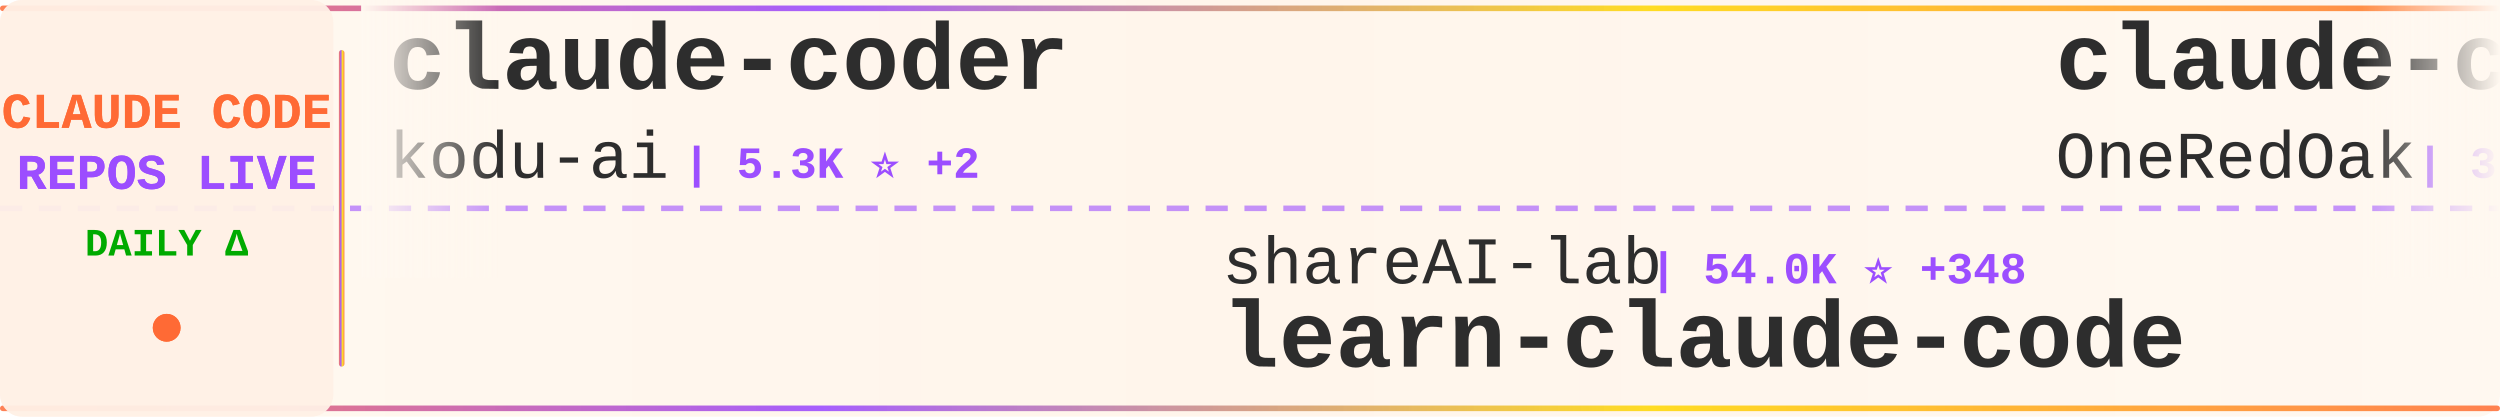
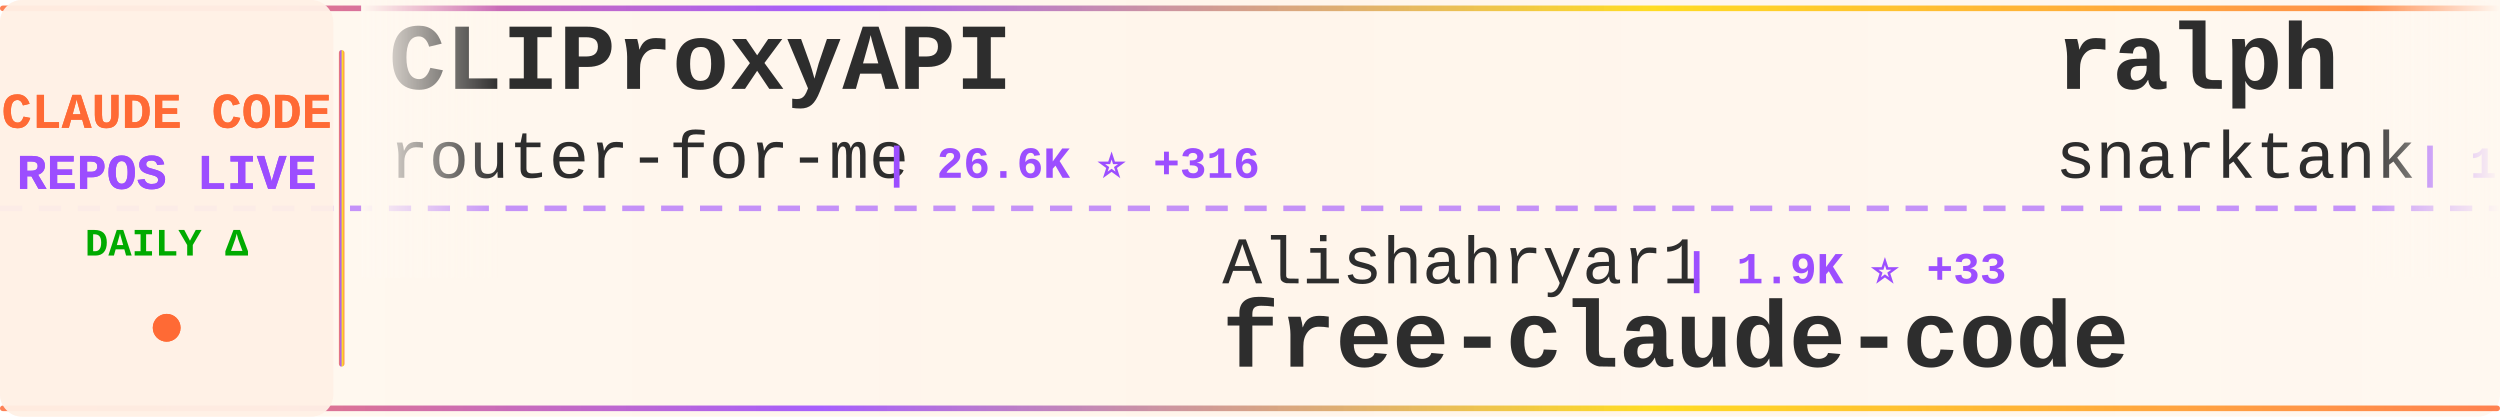
<svg xmlns="http://www.w3.org/2000/svg" width="900" height="150">
  <defs>
    <linearGradient id="tickerBg" x1="0%" y1="0%" x2="100%" y2="0%">
      <stop offset="0%" style="stop-color:#fff8f0;stop-opacity:0.98" />
      <stop offset="50%" style="stop-color:#fff5eb;stop-opacity:1" />
      <stop offset="100%" style="stop-color:#fff8f0;stop-opacity:0.98" />
    </linearGradient>
    <linearGradient id="borderGrad" x1="0%" y1="0%" x2="100%" y2="0%">
      <stop offset="0%" style="stop-color:#FF6B35;stop-opacity:0.85">
        <animate attributeName="stop-opacity" values="0.85;1;0.85" dur="2s" repeatCount="indefinite" />
      </stop>
      <stop offset="33%" style="stop-color:#9C4EFF;stop-opacity:0.9">
        <animate attributeName="stop-opacity" values="0.9;1;0.9" dur="2.2s" repeatCount="indefinite" />
      </stop>
      <stop offset="66%" style="stop-color:#FFD700;stop-opacity:0.85">
        <animate attributeName="stop-opacity" values="0.85;1;0.85" dur="1.8s" repeatCount="indefinite" />
      </stop>
      <stop offset="100%" style="stop-color:#FF6B35;stop-opacity:0.85">
        <animate attributeName="stop-opacity" values="0.85;1;0.85" dur="2s" repeatCount="indefinite" />
      </stop>
    </linearGradient>
    <filter id="textGlow">
      <feGaussianBlur stdDeviation="0.15" result="coloredBlur" />
      <feMerge>
        <feMergeNode in="coloredBlur" />
        <feMergeNode in="SourceGraphic" />
      </feMerge>
    </filter>
    <filter id="metricGlow">
      <feGaussianBlur stdDeviation="0.2" result="coloredBlur" />
      <feMerge>
        <feMergeNode in="coloredBlur" />
        <feMergeNode in="SourceGraphic" />
      </feMerge>
    </filter>
    <linearGradient id="leftFade" x1="0%" y1="0%" x2="100%" y2="0%">
      <stop offset="0%" style="stop-color:#fff8f0;stop-opacity:1" />
      <stop offset="100%" style="stop-color:#fff8f0;stop-opacity:0" />
    </linearGradient>
    <linearGradient id="rightFade" x1="0%" y1="0%" x2="100%" y2="0%">
      <stop offset="0%" style="stop-color:#fff8f0;stop-opacity:0" />
      <stop offset="100%" style="stop-color:#fff8f0;stop-opacity:1" />
    </linearGradient>
  </defs>
  <rect width="900" height="150" fill="url(#tickerBg)" rx="8" />
  <rect x="0" y="2" width="900" height="2" fill="url(#borderGrad)" rx="1" />
  <rect x="0" y="146" width="900" height="2" fill="url(#borderGrad)" rx="1" />
  <line x1="0" y1="75" x2="900" y2="75" stroke="#9C4EFF" stroke-width="2" stroke-dasharray="8 6" opacity="0.6" />
  <rect x="0" y="0" width="120" height="150" fill="#fff0e6" opacity="0.95" rx="8" />
  <text x="60" y="46" font-family="'Courier New', monospace" font-size="18" font-weight="bold" fill="#FF6B35" text-anchor="middle" filter="url(#textGlow)">
    CLAUDE CODE
  </text>
  <text x="60" y="68" font-family="'Courier New', monospace" font-size="18" font-weight="bold" fill="#9C4EFF" text-anchor="middle" filter="url(#textGlow)">
    REPOS LIVE
  </text>
  <text x="60" y="92" font-family="'Courier New', monospace" font-size="14" font-weight="bold" fill="#00aa00" text-anchor="middle">
    DAILY Δ
  </text>
  <circle cx="60" cy="118" r="5" fill="#FF6B35" filter="url(#metricGlow)">
    <animate attributeName="r" values="4;6;4" dur="1.5s" repeatCount="indefinite" />
    <animate attributeName="opacity" values="0.6;1;0.6" dur="1.5s" repeatCount="indefinite" />
  </circle>
  <rect x="122" y="18" width="2" height="114" fill="url(#borderGrad)" rx="1" />
  <clipPath id="tickerClip">
    <rect x="130" y="0" width="770" height="150" />
  </clipPath>
  <g clip-path="url(#tickerClip)">
    <g id="tickerItems">
      <animateTransform attributeName="transform" attributeType="XML" type="translate" from="0 0" to="-3000 0" dur="54s" repeatCount="indefinite" />
      <g transform="translate(0, 0)">
-         <text x="140" y="32" font-family="'Courier New', monospace" font-size="34" font-weight="bold" fill="#2d2d2d">claude-coder</text>
-         <text x="140" y="64" font-family="'Courier New', monospace" font-size="24" font-weight="normal" fill="#2d2d2d" opacity="1.0">kodu-ai</text>
-         <text x="246" y="64" font-family="'Courier New', monospace" font-size="16" font-weight="bold" fill="#9C4EFF"> | 5.3K ⭐ +2</text>
+         <text x="140" y="32" font-family="'Courier New', monospace" font-size="34" font-weight="bold" fill="#2d2d2d">CLIProxyAPI</text>
+         <text x="140" y="64" font-family="'Courier New', monospace" font-size="24" font-weight="normal" fill="#2d2d2d" opacity="1.0">router-for-me</text>
+         <text x="318" y="64" font-family="'Courier New', monospace" font-size="16" font-weight="bold" fill="#9C4EFF"> | 26.6K ⭐ +316</text>
      </g>
      <g transform="translate(300, 0)">
-         <text x="140" y="102" font-family="'Courier New', monospace" font-size="24" font-weight="normal" fill="#2d2d2d" opacity="1.0">shareAI-lab</text>
-         <text x="294" y="102" font-family="'Courier New', monospace" font-size="16" font-weight="bold" fill="#9C4EFF"> | 54.0K ⭐ +348</text>
-         <text x="140" y="132" font-family="'Courier New', monospace" font-size="34" font-weight="bold" fill="#2d2d2d">learn-claude-code</text>
+         <text x="140" y="102" font-family="'Courier New', monospace" font-size="24" font-weight="normal" fill="#2d2d2d" opacity="1.0">Alishahryar1</text>
+         <text x="306" y="102" font-family="'Courier New', monospace" font-size="16" font-weight="bold" fill="#9C4EFF"> | 1.9K ⭐ +33</text>
+         <text x="140" y="132" font-family="'Courier New', monospace" font-size="34" font-weight="bold" fill="#2d2d2d">free-claude-code</text>
      </g>
      <g transform="translate(600, 0)">
-         <text x="140" y="32" font-family="'Courier New', monospace" font-size="34" font-weight="bold" fill="#2d2d2d">claude-code-workflows</text>
-         <text x="140" y="64" font-family="'Courier New', monospace" font-size="24" font-weight="normal" fill="#2d2d2d" opacity="1.0">OneRedOak</text>
-         <text x="270" y="64" font-family="'Courier New', monospace" font-size="16" font-weight="bold" fill="#9C4EFF"> | 3.8K ⭐ +2</text>
+         <text x="140" y="32" font-family="'Courier New', monospace" font-size="34" font-weight="bold" fill="#2d2d2d">ralph</text>
+         <text x="140" y="64" font-family="'Courier New', monospace" font-size="24" font-weight="normal" fill="#2d2d2d" opacity="1.0">snarktank</text>
+         <text x="270" y="64" font-family="'Courier New', monospace" font-size="16" font-weight="bold" fill="#9C4EFF"> | 17.0K ⭐ +107</text>
      </g>
      <g transform="translate(900, 0)">
-         <text x="140" y="102" font-family="'Courier New', monospace" font-size="24" font-weight="normal" fill="#2d2d2d" opacity="1.0">alejandrobalderas</text>
-         <text x="366" y="102" font-family="'Courier New', monospace" font-size="16" font-weight="bold" fill="#9C4EFF"> | 1.6K ⭐ +65</text>
-         <text x="140" y="132" font-family="'Courier New', monospace" font-size="34" font-weight="bold" fill="#2d2d2d">claude-code-from-source</text>
+         <text x="140" y="102" font-family="'Courier New', monospace" font-size="24" font-weight="normal" fill="#2d2d2d" opacity="1.0">chiragjoshi12</text>
+         <text x="318" y="102" font-family="'Courier New', monospace" font-size="16" font-weight="bold" fill="#9C4EFF"> | 187 ⭐</text>
+         <text x="140" y="132" font-family="'Courier New', monospace" font-size="34" font-weight="bold" fill="#2d2d2d">claude-code</text>
      </g>
      <g transform="translate(1200, 0)">
        <text x="140" y="32" font-family="'Courier New', monospace" font-size="34" font-weight="bold" fill="#2d2d2d">claude-code</text>
-         <text x="140" y="64" font-family="'Courier New', monospace" font-size="24" font-weight="normal" fill="#2d2d2d" opacity="1.0">tanbiralam</text>
-         <text x="282" y="64" font-family="'Courier New', monospace" font-size="16" font-weight="bold" fill="#9C4EFF"> | 1.5K ⭐ +24</text>
+         <text x="140" y="64" font-family="'Courier New', monospace" font-size="24" font-weight="normal" fill="#2d2d2d" opacity="1.0">RishabhK103</text>
+         <text x="294" y="64" font-family="'Courier New', monospace" font-size="16" font-weight="bold" fill="#9C4EFF"> | 58 ⭐ +1</text>
      </g>
      <g transform="translate(1500, 0)">
-         <text x="140" y="102" font-family="'Courier New', monospace" font-size="24" font-weight="normal" fill="#2d2d2d" opacity="1.0">edmund-io</text>
-         <text x="270" y="102" font-family="'Courier New', monospace" font-size="16" font-weight="bold" fill="#9C4EFF"> | 1.4K ⭐ +1</text>
-         <text x="140" y="132" font-family="'Courier New', monospace" font-size="34" font-weight="bold" fill="#2d2d2d">edmunds-claude-code</text>
+         <text x="140" y="102" font-family="'Courier New', monospace" font-size="24" font-weight="normal" fill="#2d2d2d" opacity="1.0">Pimzino</text>
+         <text x="246" y="102" font-family="'Courier New', monospace" font-size="16" font-weight="bold" fill="#9C4EFF"> | 3.7K ⭐ +6</text>
+         <text x="140" y="132" font-family="'Courier New', monospace" font-size="34" font-weight="bold" fill="#2d2d2d">claude-code-spec-workflo...</text>
      </g>
      <g transform="translate(1800, 0)">
-         <text x="140" y="32" font-family="'Courier New', monospace" font-size="34" font-weight="bold" fill="#2d2d2d">claude-code</text>
-         <text x="140" y="64" font-family="'Courier New', monospace" font-size="24" font-weight="normal" fill="#2d2d2d" opacity="1.0">codeaashu</text>
-         <text x="270" y="64" font-family="'Courier New', monospace" font-size="16" font-weight="bold" fill="#9C4EFF"> | 2.1K ⭐ +28</text>
+         <text x="140" y="32" font-family="'Courier New', monospace" font-size="34" font-weight="bold" fill="#2d2d2d">claude-code-router</text>
+         <text x="140" y="64" font-family="'Courier New', monospace" font-size="24" font-weight="normal" fill="#2d2d2d" opacity="1.0">musistudio</text>
+         <text x="282" y="64" font-family="'Courier New', monospace" font-size="16" font-weight="bold" fill="#9C4EFF"> | 32.4K ⭐ +83</text>
      </g>
      <g transform="translate(2100, 0)">
-         <text x="140" y="102" font-family="'Courier New', monospace" font-size="24" font-weight="normal" fill="#2d2d2d" opacity="1.0">anthropics</text>
-         <text x="282" y="102" font-family="'Courier New', monospace" font-size="16" font-weight="bold" fill="#9C4EFF"> | 7.1K ⭐ +17</text>
-         <text x="140" y="132" font-family="'Courier New', monospace" font-size="34" font-weight="bold" fill="#2d2d2d">claude-code-action</text>
+         <text x="140" y="102" font-family="'Courier New', monospace" font-size="24" font-weight="normal" fill="#2d2d2d" opacity="1.0">sickn33</text>
+         <text x="246" y="102" font-family="'Courier New', monospace" font-size="16" font-weight="bold" fill="#9C4EFF"> | 33.5K ⭐ +261</text>
+         <text x="140" y="132" font-family="'Courier New', monospace" font-size="34" font-weight="bold" fill="#2d2d2d">antigravity-awesome-skil...</text>
      </g>
      <g transform="translate(2400, 0)">
-         <text x="140" y="32" font-family="'Courier New', monospace" font-size="34" font-weight="bold" fill="#2d2d2d">everything-claude-code</text>
-         <text x="140" y="64" font-family="'Courier New', monospace" font-size="24" font-weight="normal" fill="#2d2d2d" opacity="1.0">affaan-m</text>
-         <text x="258" y="64" font-family="'Courier New', monospace" font-size="16" font-weight="bold" fill="#9C4EFF"> | 158.2K ⭐ +1.3K</text>
+         <text x="140" y="32" font-family="'Courier New', monospace" font-size="34" font-weight="bold" fill="#2d2d2d">Claude-code</text>
+         <text x="140" y="64" font-family="'Courier New', monospace" font-size="24" font-weight="normal" fill="#2d2d2d" opacity="1.0">fazxes</text>
+         <text x="234" y="64" font-family="'Courier New', monospace" font-size="16" font-weight="bold" fill="#9C4EFF"> | 207 ⭐ +1</text>
      </g>
      <g transform="translate(2700, 0)">
-         <text x="140" y="102" font-family="'Courier New', monospace" font-size="24" font-weight="normal" fill="#2d2d2d" opacity="1.0">anthropics</text>
-         <text x="282" y="102" font-family="'Courier New', monospace" font-size="16" font-weight="bold" fill="#9C4EFF"> | 118.7K ⭐ +870</text>
-         <text x="140" y="132" font-family="'Courier New', monospace" font-size="34" font-weight="bold" fill="#2d2d2d">skills</text>
+         <text x="140" y="102" font-family="'Courier New', monospace" font-size="24" font-weight="normal" fill="#2d2d2d" opacity="1.0">fuergaosi233</text>
+         <text x="306" y="102" font-family="'Courier New', monospace" font-size="16" font-weight="bold" fill="#9C4EFF"> | 2.4K ⭐ +11</text>
+         <text x="140" y="132" font-family="'Courier New', monospace" font-size="34" font-weight="bold" fill="#2d2d2d">claude-code-proxy</text>
      </g>
      <g transform="translate(3000, 0)">
-         <text x="140" y="32" font-family="'Courier New', monospace" font-size="34" font-weight="bold" fill="#2d2d2d">claude-coder</text>
-         <text x="140" y="64" font-family="'Courier New', monospace" font-size="24" font-weight="normal" fill="#2d2d2d" opacity="1.0">kodu-ai</text>
-         <text x="246" y="64" font-family="'Courier New', monospace" font-size="16" font-weight="bold" fill="#9C4EFF"> | 5.3K ⭐ +2</text>
+         <text x="140" y="32" font-family="'Courier New', monospace" font-size="34" font-weight="bold" fill="#2d2d2d">CLIProxyAPI</text>
+         <text x="140" y="64" font-family="'Courier New', monospace" font-size="24" font-weight="normal" fill="#2d2d2d" opacity="1.0">router-for-me</text>
+         <text x="318" y="64" font-family="'Courier New', monospace" font-size="16" font-weight="bold" fill="#9C4EFF"> | 26.6K ⭐ +316</text>
      </g>
      <g transform="translate(3300, 0)">
-         <text x="140" y="102" font-family="'Courier New', monospace" font-size="24" font-weight="normal" fill="#2d2d2d" opacity="1.0">shareAI-lab</text>
-         <text x="294" y="102" font-family="'Courier New', monospace" font-size="16" font-weight="bold" fill="#9C4EFF"> | 54.0K ⭐ +348</text>
-         <text x="140" y="132" font-family="'Courier New', monospace" font-size="34" font-weight="bold" fill="#2d2d2d">learn-claude-code</text>
+         <text x="140" y="102" font-family="'Courier New', monospace" font-size="24" font-weight="normal" fill="#2d2d2d" opacity="1.0">Alishahryar1</text>
+         <text x="306" y="102" font-family="'Courier New', monospace" font-size="16" font-weight="bold" fill="#9C4EFF"> | 1.9K ⭐ +33</text>
+         <text x="140" y="132" font-family="'Courier New', monospace" font-size="34" font-weight="bold" fill="#2d2d2d">free-claude-code</text>
      </g>
      <g transform="translate(3600, 0)">
-         <text x="140" y="32" font-family="'Courier New', monospace" font-size="34" font-weight="bold" fill="#2d2d2d">claude-code-workflows</text>
-         <text x="140" y="64" font-family="'Courier New', monospace" font-size="24" font-weight="normal" fill="#2d2d2d" opacity="1.0">OneRedOak</text>
-         <text x="270" y="64" font-family="'Courier New', monospace" font-size="16" font-weight="bold" fill="#9C4EFF"> | 3.8K ⭐ +2</text>
+         <text x="140" y="32" font-family="'Courier New', monospace" font-size="34" font-weight="bold" fill="#2d2d2d">ralph</text>
+         <text x="140" y="64" font-family="'Courier New', monospace" font-size="24" font-weight="normal" fill="#2d2d2d" opacity="1.0">snarktank</text>
+         <text x="270" y="64" font-family="'Courier New', monospace" font-size="16" font-weight="bold" fill="#9C4EFF"> | 17.0K ⭐ +107</text>
      </g>
      <g transform="translate(3900, 0)">
-         <text x="140" y="102" font-family="'Courier New', monospace" font-size="24" font-weight="normal" fill="#2d2d2d" opacity="1.0">alejandrobalderas</text>
-         <text x="366" y="102" font-family="'Courier New', monospace" font-size="16" font-weight="bold" fill="#9C4EFF"> | 1.6K ⭐ +65</text>
-         <text x="140" y="132" font-family="'Courier New', monospace" font-size="34" font-weight="bold" fill="#2d2d2d">claude-code-from-source</text>
+         <text x="140" y="102" font-family="'Courier New', monospace" font-size="24" font-weight="normal" fill="#2d2d2d" opacity="1.0">chiragjoshi12</text>
+         <text x="318" y="102" font-family="'Courier New', monospace" font-size="16" font-weight="bold" fill="#9C4EFF"> | 187 ⭐</text>
+         <text x="140" y="132" font-family="'Courier New', monospace" font-size="34" font-weight="bold" fill="#2d2d2d">claude-code</text>
      </g>
    </g>
  </g>
  <rect x="130" y="0" width="50" height="100" fill="url(#leftFade)" />
  <rect x="850" y="0" width="50" height="100" fill="url(#rightFade)" />
</svg>
